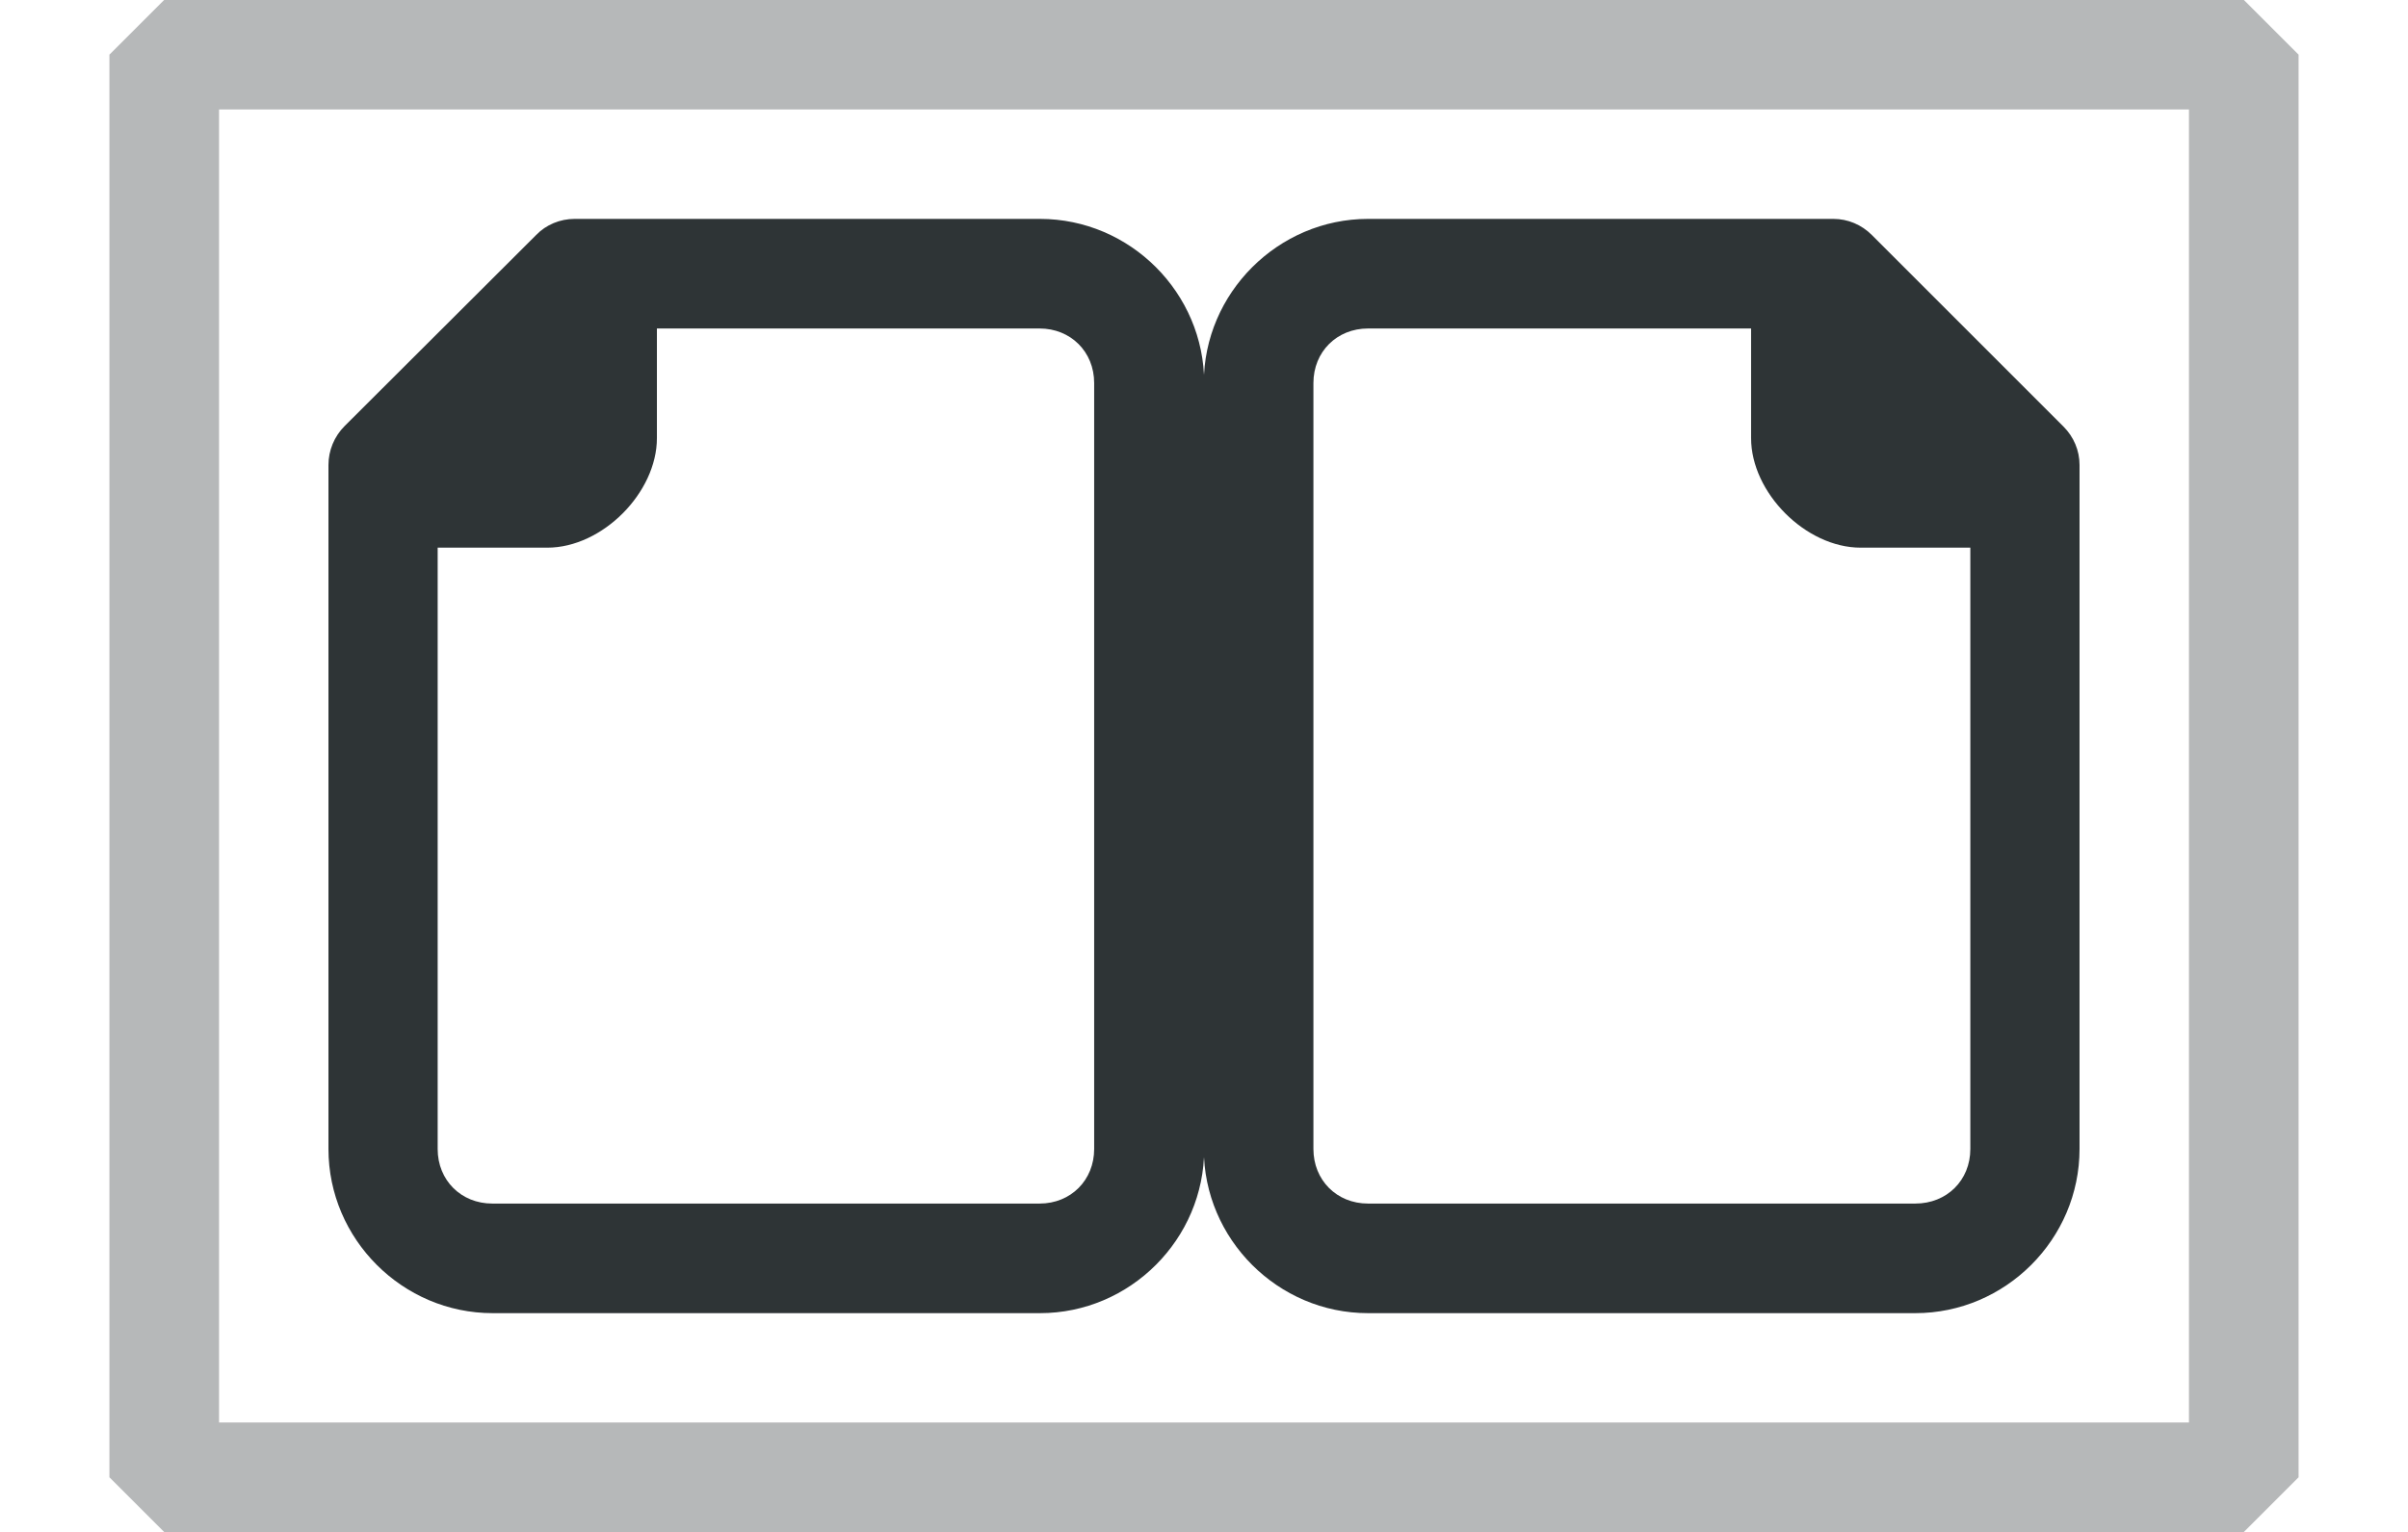
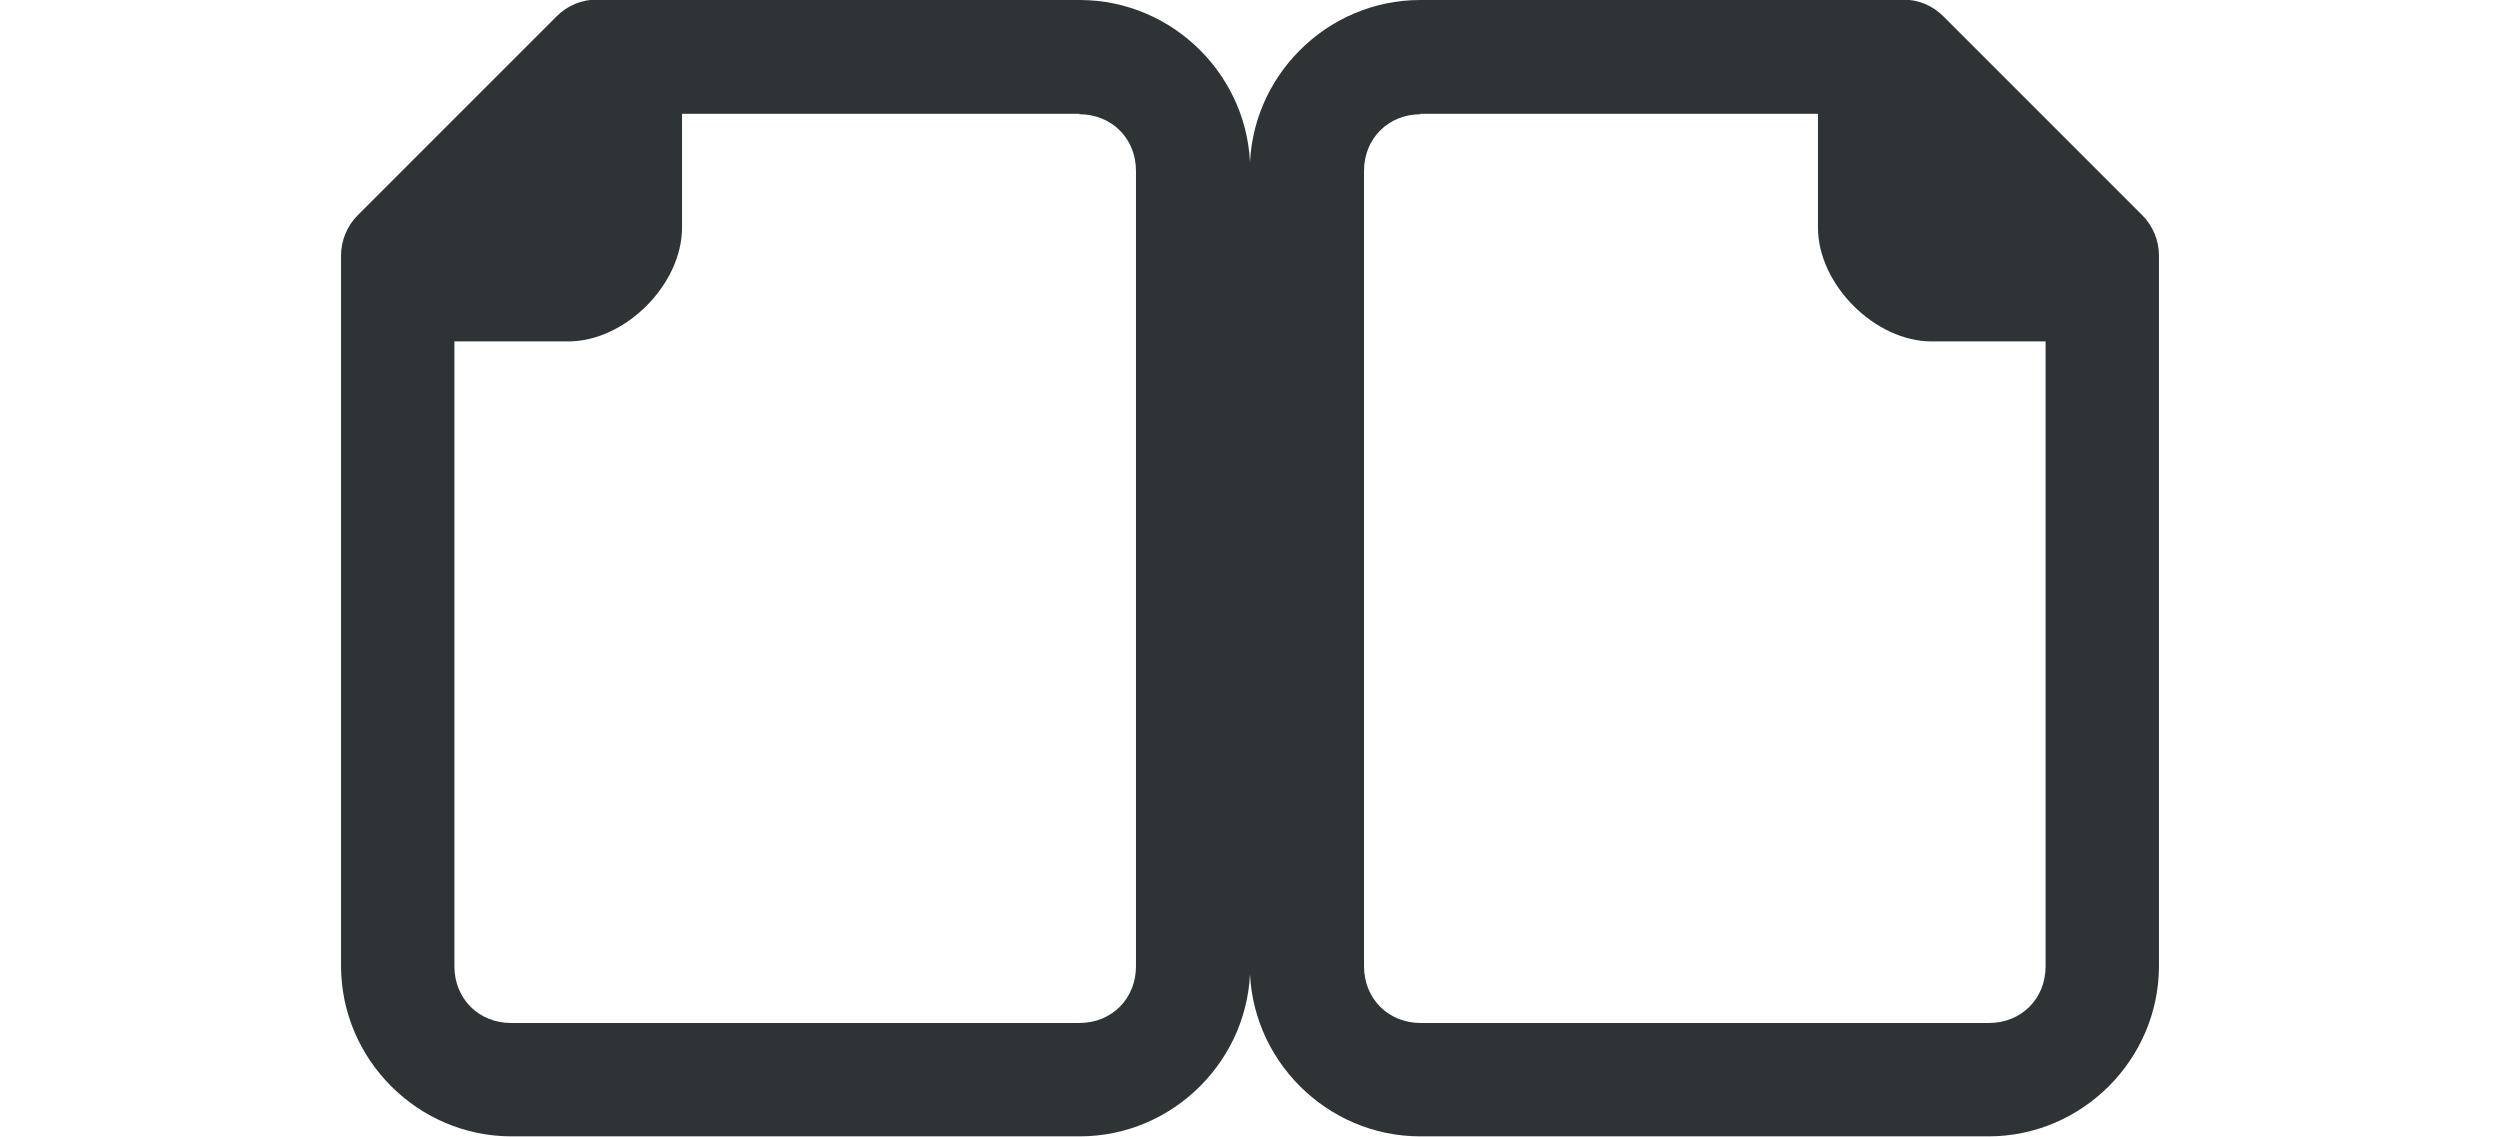
- <svg xmlns="http://www.w3.org/2000/svg" height="14" viewBox="0 0 5.821 3.704" width="22" version="1.1" id="svg651">
-   <defs id="defs655" />
-   <g fill="#2e3436" stroke-width="0.132" id="g649" transform="translate(0,0.5291667)">
-     <path d="M 3.307,0 C 3.09,0 2.91,0.179 2.91,0.397 l 10e-8,1.852 c 0,0.218 0.179,0.397 0.397,0.397 h 1.323 c 0.218,0 0.397,-0.179 0.397,-0.397 V 0.595 C 5.027,0.56 5.013,0.527 4.988,0.502 L 4.525,0.039 C 4.5,0.014 4.467,6.78e-6 4.432,0 Z m 0,0.265 0.926,5e-8 v 0.265 c 1e-7,0.132 0.132,0.265 0.265,0.265 H 4.763 V 2.249 C 4.763,2.325 4.706,2.381 4.63,2.381 H 3.307 c -0.076,0 -0.132,-0.057 -0.132,-0.132 L 3.175,0.397 c 0,-0.076 0.057,-0.132 0.132,-0.132 z" id="path645" />
-     <path d="m 2.514,3e-8 c 0.218,0 0.397,0.179 0.397,0.397 l -10e-8,1.852 c 0,0.218 -0.179,0.397 -0.397,0.397 H 1.191 c -0.218,0 -0.397,-0.179 -0.397,-0.397 V 0.595 c 6.8e-6,-0.035 0.014,-0.069 0.039,-0.094 L 1.296,0.039 C 1.32,0.014 1.354,6.81e-6 1.389,3e-8 Z m 0,0.265 -0.926,5e-8 v 0.265 c -1e-7,0.132 -0.132,0.265 -0.265,0.265 H 1.058 V 2.249 c 0,0.076 0.057,0.132 0.132,0.132 h 1.323 c 0.076,0 0.132,-0.057 0.132,-0.132 l 1e-7,-1.852 c 0,-0.076 -0.057,-0.132 -0.132,-0.132 z" id="path647" />
+ <svg xmlns="http://www.w3.org/2000/svg" height="10" viewBox="0 0 5.821 2.646" width="22">
+   <g fill="#2e3436" stroke-width=".132">
+     <path d="m3.307 0c-.218 0-.397.179-.397.397l0 1.852c0 .218.179.397.397.397h1.323c.218 0 .397-.179.397-.397v-1.654c-0-.035-.014-.069-.039-.094l-.463-.463c-.025-.025-.058-.039-.094-.039zm0 .265.926 0v.265c0.0.132.132.265.265.265h.265v1.455c0 .076-.057.132-.132.132h-1.323c-.076 0-.132-.057-.132-.132l-0-1.852c0-.076.057-.132.132-.132z" />
+     <path d="m2.514 0c.218 0 .397.179.397.397l-0 1.852c0 .218-.179.397-.397.397h-1.323c-.218 0-.397-.179-.397-.397v-1.654c0-.035.014-.069.039-.094l.463-.463c.025-.025.058-.039.094-.039zm0 .265-.926 0v.265c-0.0.132-.132.265-.265.265h-.265v1.455c0 .076.057.132.132.132h1.323c.076 0 .132-.057.132-.132l0-1.852c0-.076-.057-.132-.132-.132z" />
  </g>
-   <rect style="opacity:0.35;fill:none;stroke:#2e3436;stroke-width:0.265;stroke-linecap:round;stroke-linejoin:bevel;stroke-dasharray:none;stroke-opacity:1;paint-order:markers stroke fill" id="rect1538" width="5.027" height="3.44" x="0.397" y="0.132" />
</svg>
